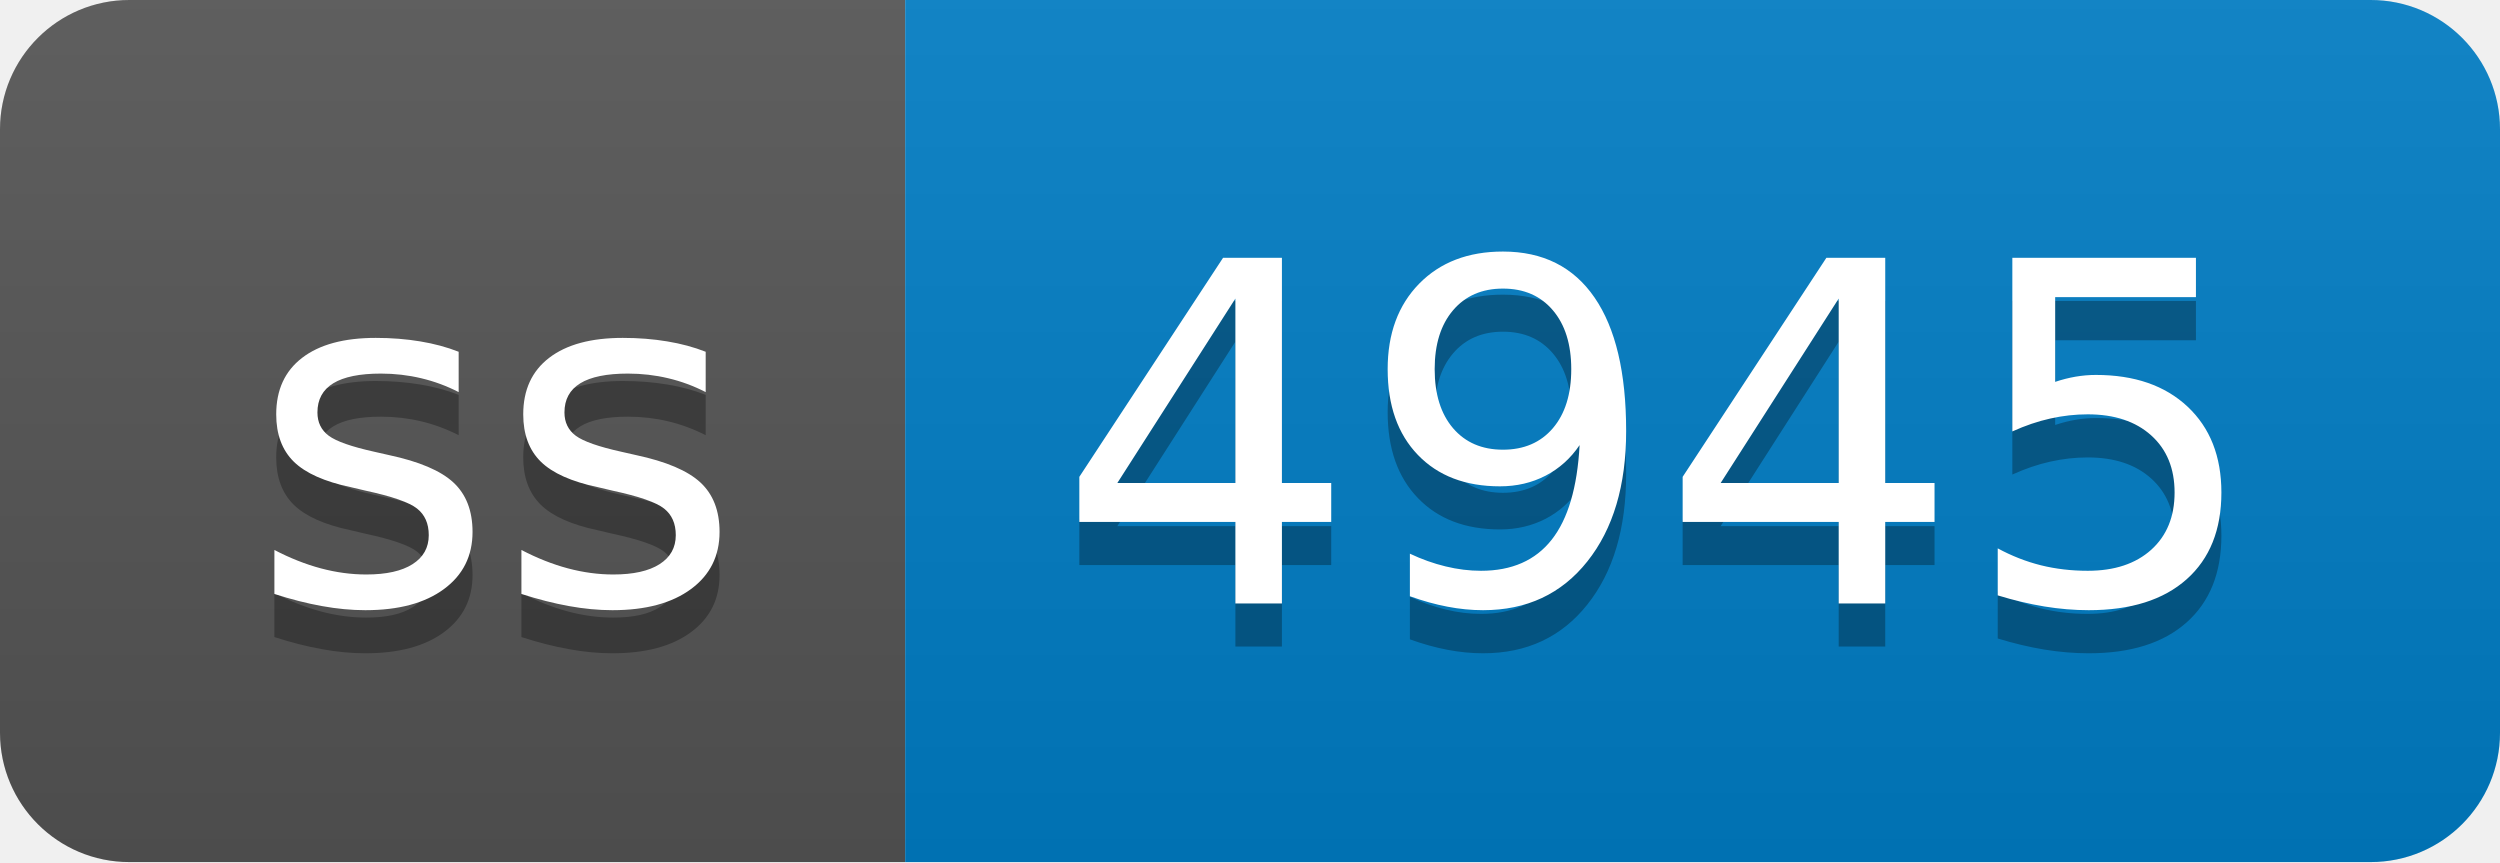
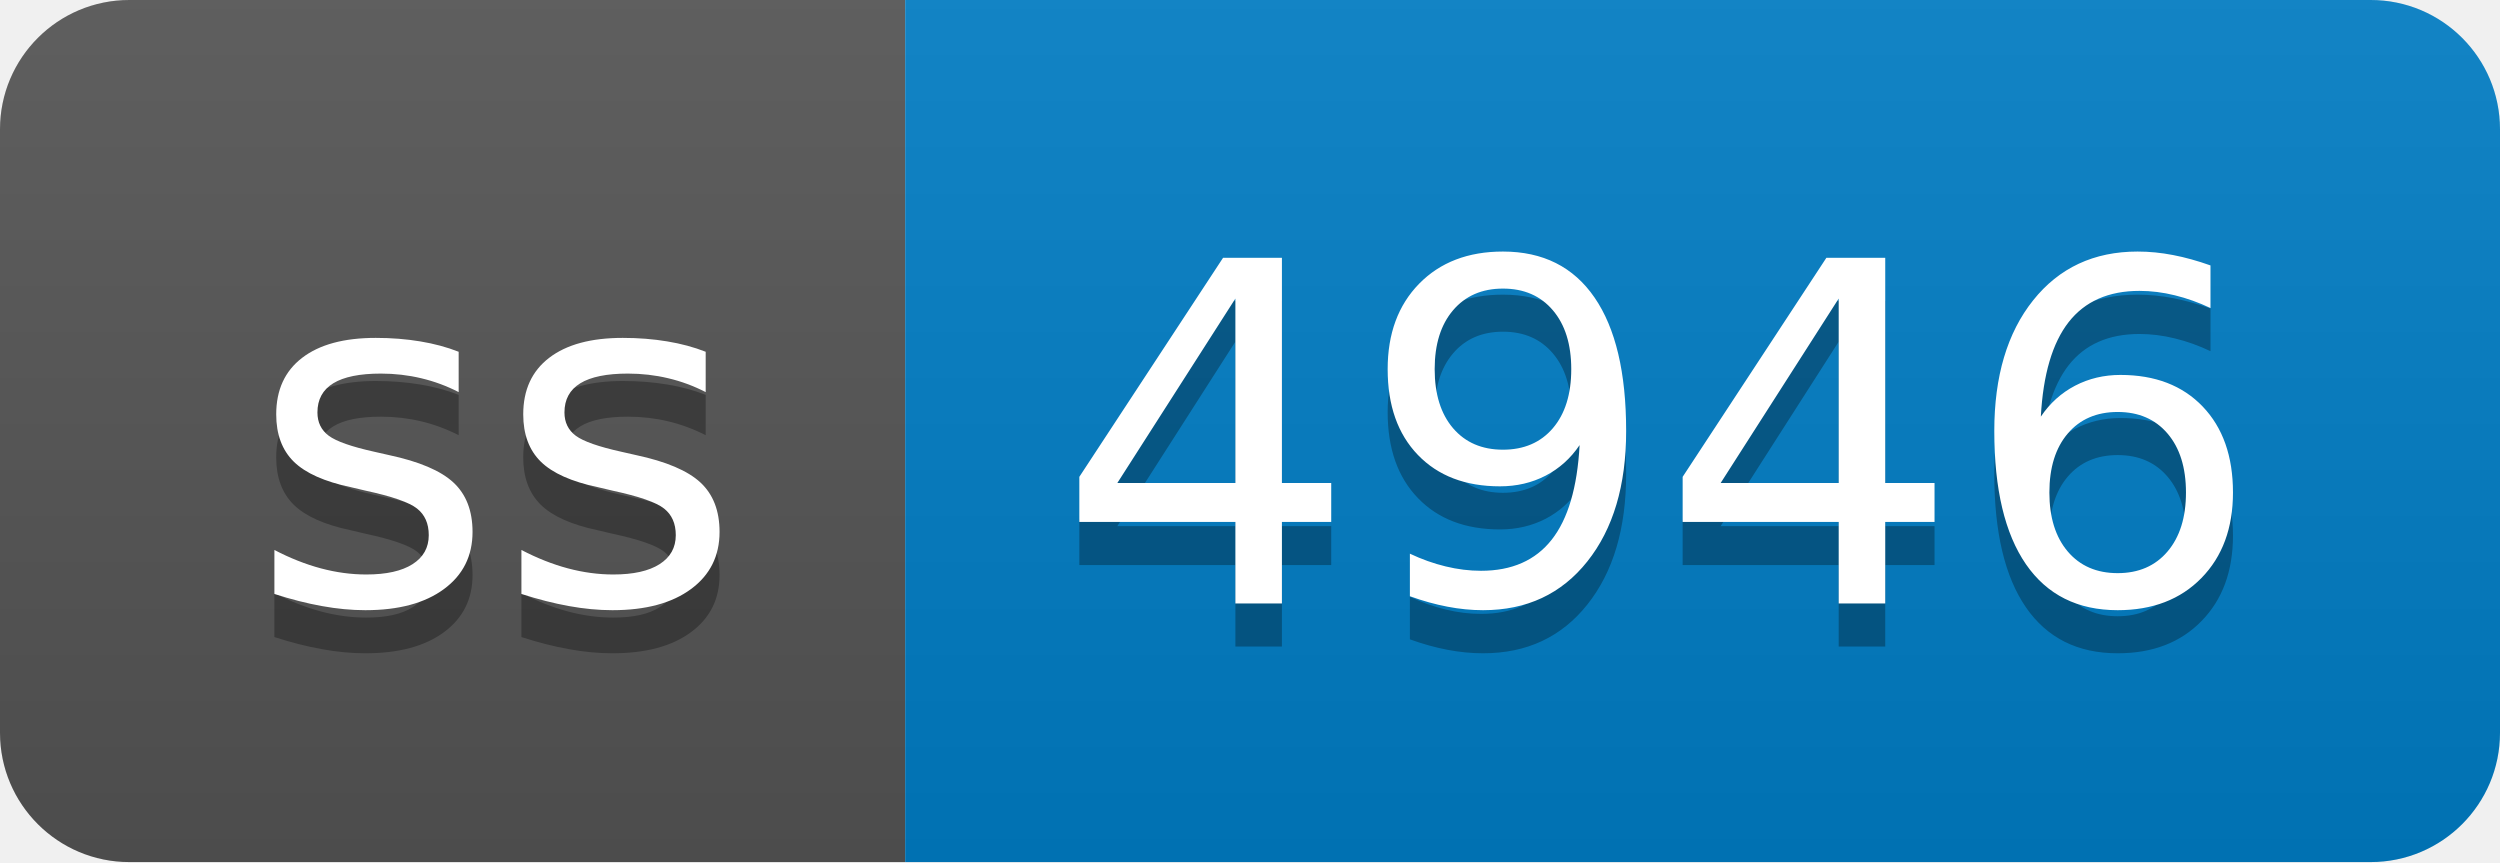
- <svg xmlns="http://www.w3.org/2000/svg" width="58" height="20" role="img" aria-label="ss: 4945">
+ <svg xmlns="http://www.w3.org/2000/svg" width="58" height="20" role="img" aria-label="ss: 4946">
  <linearGradient id="s" x2="0" y2="100%">
    <stop offset="0" stop-color="#bbb" stop-opacity=".1" />
    <stop offset="1" stop-opacity=".1" />
  </linearGradient>
  <clipPath id="r">
    <rect width="58" height="20" rx="3" fill="#fff" />
  </clipPath>
  <g clip-path="url(#r)">
    <rect width="21" height="20" fill="#555" />
    <rect x="21" width="37" height="20" fill="#007ec6" />
    <rect width="58" height="20" fill="url(#s)" />
  </g>
  <g fill="#fff" text-anchor="middle" font-family="Verdana,Geneva,DejaVu Sans,sans-serif" text-rendering="geometricPrecision" font-size="110">
    <text aria-hidden="true" x="115" y="150" fill="#010101" fill-opacity=".3" transform="scale(.1)" textLength="110">ss</text>
    <text x="115" y="140" transform="scale(.1)" fill="#fff" textLength="110">ss</text>
-     <text aria-hidden="true" x="385" y="150" fill="#010101" fill-opacity=".3" transform="scale(.1)" textLength="270">4945</text>
-     <text x="385" y="140" transform="scale(.1)" fill="#fff" textLength="270">4945</text>
+     <text aria-hidden="true" x="385" y="150" fill="#010101" fill-opacity=".3" transform="scale(.1)" textLength="270">4946</text>
+     <text x="385" y="140" transform="scale(.1)" fill="#fff" textLength="270">4946</text>
  </g>
</svg>
